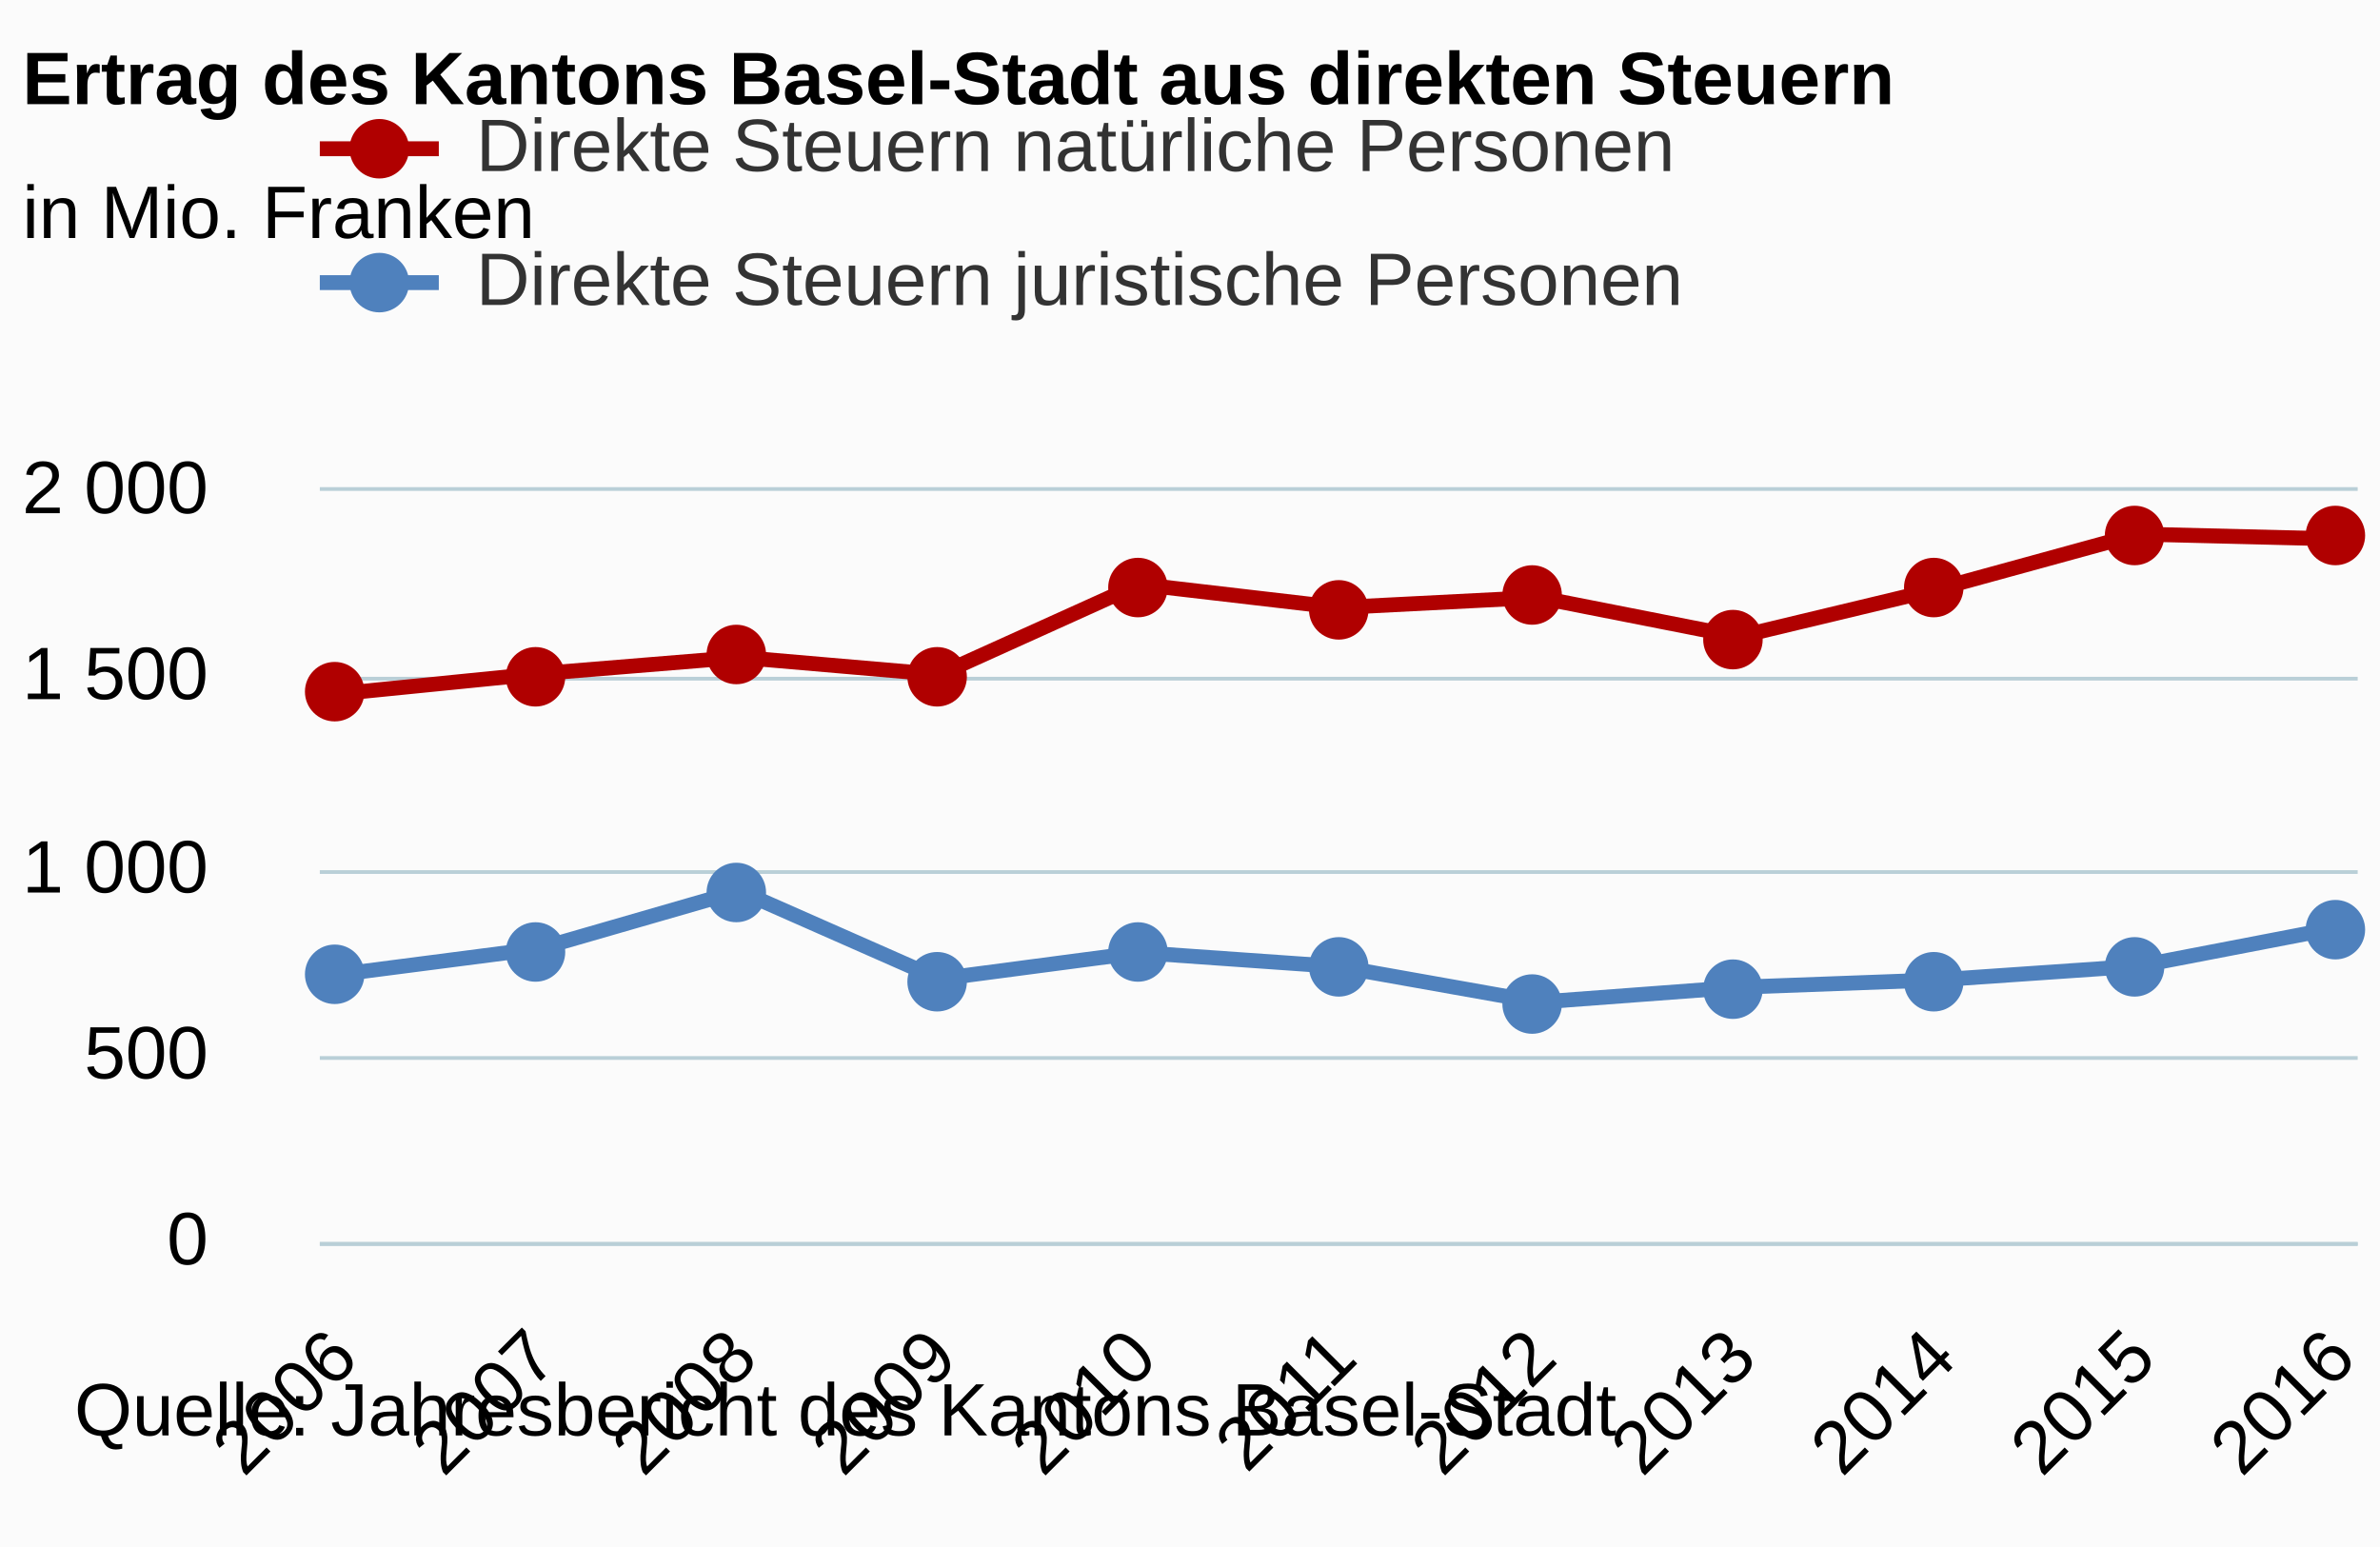
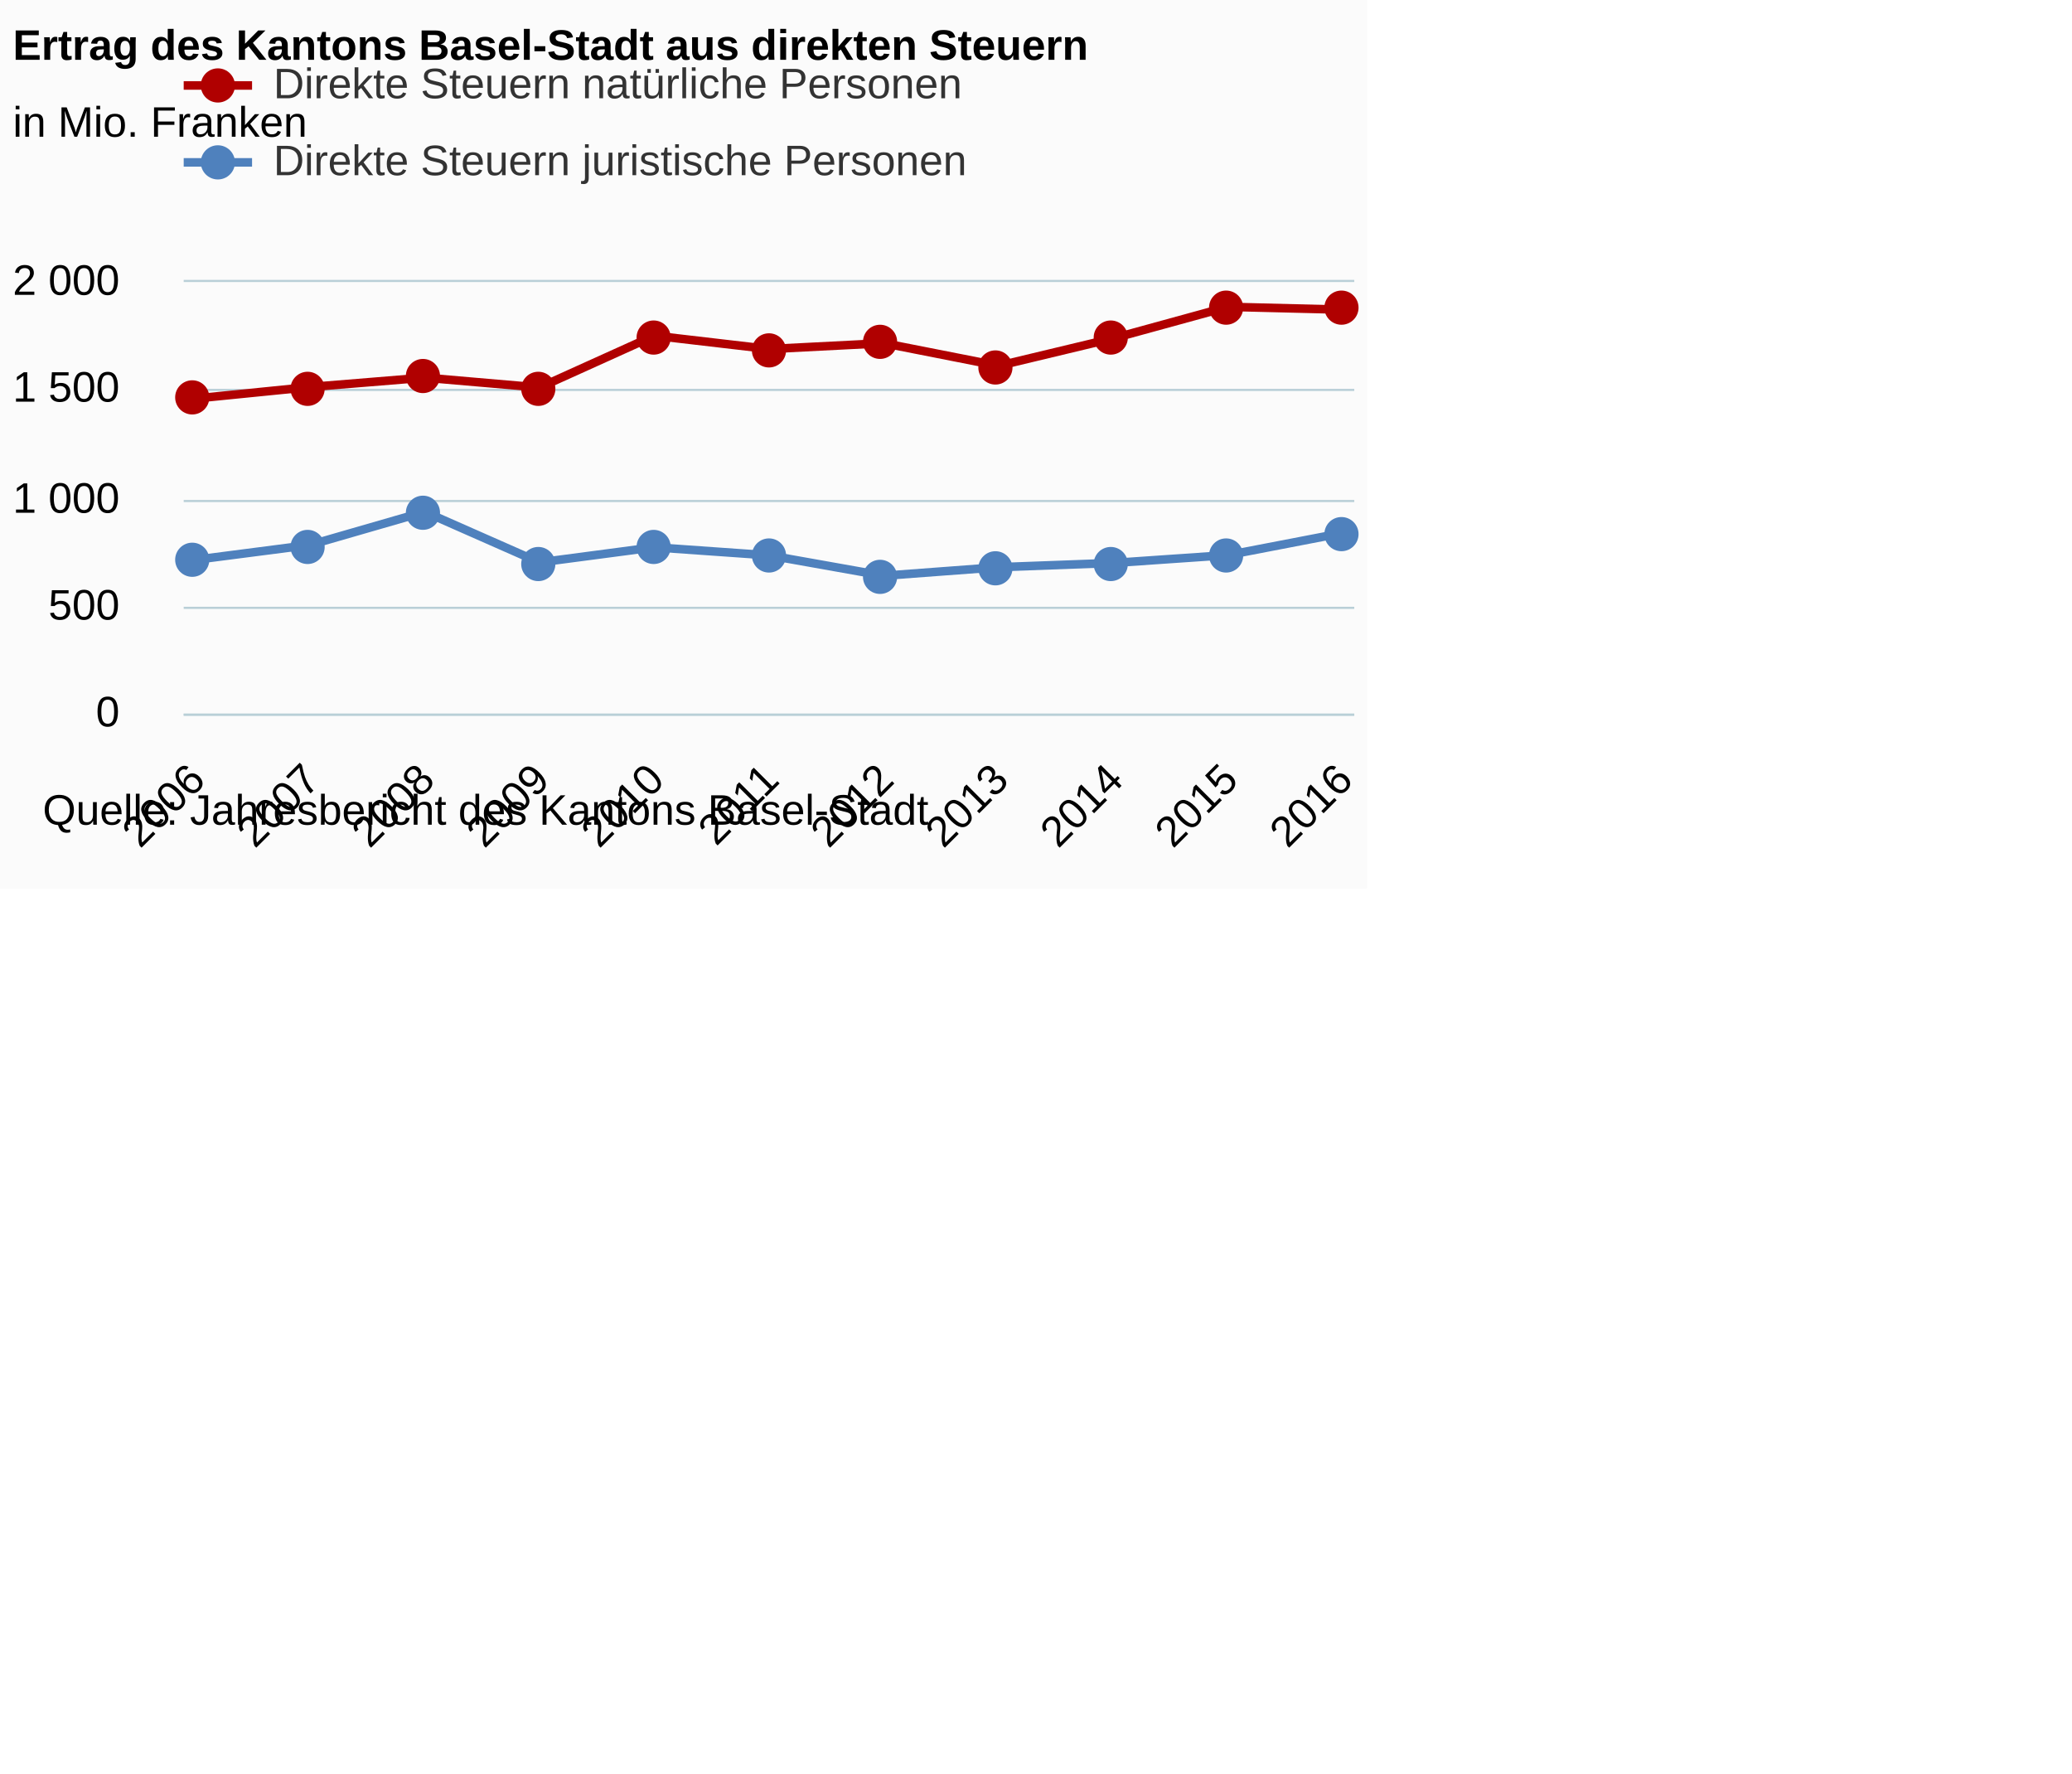
- <svg xmlns="http://www.w3.org/2000/svg" version="1.1" class="highcharts-root" style="font-family:arial;font-size:12px;" viewBox="0 0 320 208">
+ <svg xmlns="http://www.w3.org/2000/svg" version="1.1" class="highcharts-root" style="font-family:arial;font-size:12px;" viewBox="0 0 485 415">
  <defs>
    <clipPath>
      <rect x="0" y="0" width="274" height="101" fill="none" />
    </clipPath>
    <clipPath id="a">
      <rect x="0" y="0" width="274" height="101" fill="none" />
    </clipPath>
  </defs>
  <rect fill="#fbfbfb" class="highcharts-background" x="0" y="0" width="320" height="208" rx="0" ry="0" />
  <rect fill="none" class="highcharts-plot-background" x="43" y="66" width="274" height="101" />
  <g class="highcharts-pane-group" />
  <g class="highcharts-grid highcharts-xaxis-grid ">
    <path fill="none" class="highcharts-grid-line" d="M 45.5 66 L 45.5 167" opacity="1" />
    <path fill="none" class="highcharts-grid-line" d="M 72.5 66 L 72.5 167" opacity="1" />
    <path fill="none" class="highcharts-grid-line" d="M 98.5 66 L 98.5 167" opacity="1" />
    <path fill="none" class="highcharts-grid-line" d="M 125.5 66 L 125.5 167" opacity="1" />
    <path fill="none" class="highcharts-grid-line" d="M 152.5 66 L 152.5 167" opacity="1" />
    <path fill="none" class="highcharts-grid-line" d="M 179.5 66 L 179.5 167" opacity="1" />
    <path fill="none" class="highcharts-grid-line" d="M 206.5 66 L 206.5 167" opacity="1" />
    <path fill="none" class="highcharts-grid-line" d="M 233.5 66 L 233.5 167" opacity="1" />
    <path fill="none" class="highcharts-grid-line" d="M 260.5 66 L 260.5 167" opacity="1" />
    <path fill="none" class="highcharts-grid-line" d="M 286.5 66 L 286.5 167" opacity="1" />
    <path fill="none" class="highcharts-grid-line" d="M 313.5 66 L 313.5 167" opacity="1" />
  </g>
  <g class="highcharts-grid highcharts-yaxis-grid ">
    <path fill="none" stroke="#B9CFD7" stroke-width="0.5" class="highcharts-grid-line" d="M 43 167.25 L 317 167.25" opacity="1" />
    <path fill="none" stroke="#B9CFD7" stroke-width="0.5" class="highcharts-grid-line" d="M 43 142.25 L 317 142.25" opacity="1" />
    <path fill="none" stroke="#B9CFD7" stroke-width="0.5" class="highcharts-grid-line" d="M 43 117.25 L 317 117.25" opacity="1" />
    <path fill="none" stroke="#B9CFD7" stroke-width="0.5" class="highcharts-grid-line" d="M 43 91.25 L 317 91.25" opacity="1" />
    <path fill="none" stroke="#B9CFD7" stroke-width="0.5" class="highcharts-grid-line" d="M 43 65.75 L 317 65.75" opacity="1" />
  </g>
  <rect fill="none" class="highcharts-plot-border" x="43" y="66" width="274" height="101" />
  <g class="highcharts-axis highcharts-xaxis ">
    <path fill="none" class="highcharts-axis-line" stroke="#B9CFD7" stroke-width="0.5" d="M 43 167.25 L 317 167.25" />
  </g>
  <g class="highcharts-axis highcharts-yaxis ">
    <path fill="none" class="highcharts-axis-line" d="M 43 66 L 43 167" />
  </g>
  <g class="highcharts-series-group">
    <g class="highcharts-series highcharts-series-0 highcharts-line-series highcharts-color-undefined " transform="translate(43,66) scale(1 1)" clip-path="url(#a)">
      <path fill="none" d="M 2.686 27.265 L 29.549 24.573 L 56.412 22.377 L 83.275 24.694 L 110.137 12.554 L 137 15.685 L 163.863 14.317 L 190.725 19.609 L 217.588 13.175 L 244.451 5.807 L 271.314 6.464" class="highcharts-graph" stroke="#B00000" stroke-width="2" stroke-linejoin="round" stroke-linecap="round" />
    </g>
    <g class="highcharts-markers highcharts-series-0 highcharts-line-series highcharts-color-undefined " transform="translate(43,66) scale(1 1)" clip-path="none">
      <path fill="#B00000" d="M 6 27 A 4 4 0 1 1 6 26.996 Z" class="highcharts-point" />
      <path fill="#B00000" d="M 33 25 A 4 4 0 1 1 33 24.996 Z" class="highcharts-point" />
      <path fill="#B00000" d="M 60 22 A 4 4 0 1 1 60 21.996 Z" class="highcharts-point" />
      <path fill="#B00000" d="M 87 25 A 4 4 0 1 1 87 24.996 Z" class="highcharts-point" />
      <path fill="#B00000" d="M 114 13 A 4 4 0 1 1 114 12.996 Z" class="highcharts-point" />
      <path fill="#B00000" d="M 141 16 A 4 4 0 1 1 141 15.996 Z" class="highcharts-point" />
      <path fill="#B00000" d="M 167 14 A 4 4 0 1 1 167 13.996 Z" class="highcharts-point" />
      <path fill="#B00000" d="M 194 20 A 4 4 0 1 1 194 19.996 Z" class="highcharts-point" />
      <path fill="#B00000" d="M 221 13 A 4 4 0 1 1 221 12.996 Z" class="highcharts-point" />
      <path fill="#B00000" d="M 248 6 A 4 4 0 1 1 248 5.996 Z" class="highcharts-point" />
      <path fill="#B00000" d="M 275 6 A 4 4 0 1 1 275 5.996 Z" class="highcharts-point" />
    </g>
    <g class="highcharts-series highcharts-series-1 highcharts-line-series highcharts-color-undefined " transform="translate(43,66) scale(1 1)" clip-path="url(#a)">
      <path fill="none" d="M 2.686 65.009 L 29.549 61.529 L 56.412 53.772 L 83.275 65.62 L 110.137 62.075 L 137 63.963 L 163.863 68.741 L 190.725 66.736 L 217.588 65.746 L 244.451 63.898 L 271.314 58.726" class="highcharts-graph" stroke="#4f81bd" stroke-width="2" stroke-linejoin="round" stroke-linecap="round" />
    </g>
    <g class="highcharts-markers highcharts-series-1 highcharts-line-series highcharts-color-undefined " transform="translate(43,66) scale(1 1)" clip-path="none">
      <path fill="#4f81bd" d="M 6 65 A 4 4 0 1 1 6 64.996 Z" class="highcharts-point" />
      <path fill="#4f81bd" d="M 33 62 A 4 4 0 1 1 33 61.996 Z" class="highcharts-point" />
      <path fill="#4f81bd" d="M 60 54 A 4 4 0 1 1 60 53.996 Z" class="highcharts-point" />
      <path fill="#4f81bd" d="M 87 66 A 4 4 0 1 1 87 65.996 Z" class="highcharts-point" />
      <path fill="#4f81bd" d="M 114 62 A 4 4 0 1 1 114 61.996 Z" class="highcharts-point" />
      <path fill="#4f81bd" d="M 141 64 A 4 4 0 1 1 141 63.996 Z" class="highcharts-point" />
      <path fill="#4f81bd" d="M 167 69 A 4 4 0 1 1 167 68.996 Z" class="highcharts-point" />
      <path fill="#4f81bd" d="M 194 67 A 4 4 0 1 1 194 66.996 Z" class="highcharts-point" />
      <path fill="#4f81bd" d="M 221 66 A 4 4 0 1 1 221 65.996 Z" class="highcharts-point" />
      <path fill="#4f81bd" d="M 248 64 A 4 4 0 1 1 248 63.996 Z" class="highcharts-point" />
      <path fill="#4f81bd" d="M 275 59 A 4 4 0 1 1 275 58.996 Z" class="highcharts-point" />
    </g>
  </g>
  <text x="3" text-anchor="start" class="highcharts-title" style="color:#000000;font-size:10px;font-weight:bold;fill:#000000;" y="14">
    <tspan>Ertrag des Kantons Basel-Stadt aus direkten Steuern</tspan>
  </text>
  <text x="3" text-anchor="start" class="highcharts-subtitle" style="color:#000000;font-size:10px;font-weight:normal;font-family:arial;fill:#000000;" y="32">
    <tspan>in Mio. Franken</tspan>
  </text>
  <g class="highcharts-legend" transform="translate(35,7)">
    <rect fill="none" class="highcharts-legend-box" rx="0" ry="0" x="0" y="0" width="198" height="47" visibility="visible" />
    <g>
      <g>
        <g class="highcharts-legend-item highcharts-line-series highcharts-color-undefined highcharts-series-0" transform="translate(8,3)">
          <path fill="none" d="M 0 10 L 16 10" class="highcharts-graph" stroke="#B00000" stroke-width="2" />
          <path fill="#B00000" d="M 12 10 A 4 4 0 1 1 12 9.996 Z" class="highcharts-point" />
          <text x="21" style="color:#333333;font-size:10px;font-weight:normal;cursor:pointer;fill:#333333;" text-anchor="start" y="13">
            <tspan>Direkte Steuern natürliche Personen</tspan>
          </text>
        </g>
        <g class="highcharts-legend-item highcharts-line-series highcharts-color-undefined highcharts-series-1" transform="translate(8,21)">
          <path fill="none" d="M 0 10 L 16 10" class="highcharts-graph" stroke="#4f81bd" stroke-width="2" />
          <path fill="#4f81bd" d="M 12 10 A 4 4 0 1 1 12 9.996 Z" class="highcharts-point" />
          <text x="21" y="13" style="color:#333333;font-size:10px;font-weight:normal;cursor:pointer;fill:#333333;" text-anchor="start">
            <tspan>Direkte Steuern juristische Personen</tspan>
          </text>
        </g>
      </g>
    </g>
  </g>
  <g class="highcharts-axis-labels highcharts-xaxis-labels ">
    <text x="48.515" style="color:#000000;cursor:default;font-size:10;fill:#000000;" text-anchor="end" transform="translate(0,0) rotate(-45 48.5147 183)" y="183" opacity="1">
      <tspan>2006</tspan>
    </text>
    <text x="75.377" style="color:#000000;cursor:default;font-size:10;fill:#000000;" text-anchor="end" transform="translate(0,0) rotate(-45 75.37745 183)" y="183" opacity="1">
      <tspan>2007</tspan>
    </text>
    <text x="102.24" style="color:#000000;cursor:default;font-size:10;fill:#000000;" text-anchor="end" transform="translate(0,0) rotate(-45 102.2402 183)" y="183" opacity="1">
      <tspan>2008</tspan>
    </text>
    <text x="129.103" style="color:#000000;cursor:default;font-size:10;fill:#000000;" text-anchor="end" transform="translate(0,0) rotate(-45 129.1029 183)" y="183" opacity="1">
      <tspan>2009</tspan>
    </text>
    <text x="155.966" style="color:#000000;cursor:default;font-size:10;fill:#000000;" text-anchor="end" transform="translate(0,0) rotate(-45 155.9657 183)" y="183" opacity="1">
      <tspan>2010</tspan>
    </text>
    <text x="182.828" style="color:#000000;cursor:default;font-size:10;fill:#000000;" text-anchor="end" transform="translate(0,0) rotate(-45 182.8284 183)" y="183" opacity="1">
      <tspan>2011</tspan>
    </text>
    <text x="209.691" style="color:#000000;cursor:default;font-size:10;fill:#000000;" text-anchor="end" transform="translate(0,0) rotate(-45 209.6912 183)" y="183" opacity="1">
      <tspan>2012</tspan>
    </text>
    <text x="236.554" style="color:#000000;cursor:default;font-size:10;fill:#000000;" text-anchor="end" transform="translate(0,0) rotate(-45 236.5539 183)" y="183" opacity="1">
      <tspan>2013</tspan>
    </text>
    <text x="263.417" style="color:#000000;cursor:default;font-size:10;fill:#000000;" text-anchor="end" transform="translate(0,0) rotate(-45 263.4167 183)" y="183" opacity="1">
      <tspan>2014</tspan>
    </text>
    <text x="290.279" style="color:#000000;cursor:default;font-size:10;fill:#000000;" text-anchor="end" transform="translate(0,0) rotate(-45 290.2794 183)" y="183" opacity="1">
      <tspan>2015</tspan>
    </text>
    <text x="317.142" style="color:#000000;cursor:default;font-size:10;fill:#000000;" text-anchor="end" transform="translate(0,0) rotate(-45 317.1422 183)" y="183" opacity="1">
      <tspan>2016</tspan>
    </text>
  </g>
  <g class="highcharts-axis-labels highcharts-yaxis-labels ">
    <text x="28" style="color:#000000;cursor:default;font-size:10;fill:#000000;" text-anchor="end" transform="translate(0,0)" y="170" opacity="1">
      <tspan>0</tspan>
    </text>
    <text x="28" style="color:#000000;cursor:default;font-size:10;fill:#000000;" text-anchor="end" transform="translate(0,0)" y="145" opacity="1">
      <tspan>500</tspan>
    </text>
    <text x="28" style="color:#000000;cursor:default;font-size:10;fill:#000000;" text-anchor="end" transform="translate(0,0)" y="120" opacity="1">
      <tspan>1 000</tspan>
    </text>
    <text x="28" style="color:#000000;cursor:default;font-size:10;fill:#000000;" text-anchor="end" transform="translate(0,0)" y="94" opacity="1">
      <tspan>1 500</tspan>
    </text>
    <text x="28" style="color:#000000;cursor:default;font-size:10;fill:#000000;" text-anchor="end" transform="translate(0,0)" y="69" opacity="1">
      <tspan>2 000</tspan>
    </text>
  </g>
  <text x="10" class="highcharts-credits" text-anchor="start" style="cursor:default;color:#000000;font-size:10px;fill:#000000;" y="193">
    <tspan>Quelle: Jahresbericht des Kantons Basel-Stadt</tspan>
  </text>
</svg>
